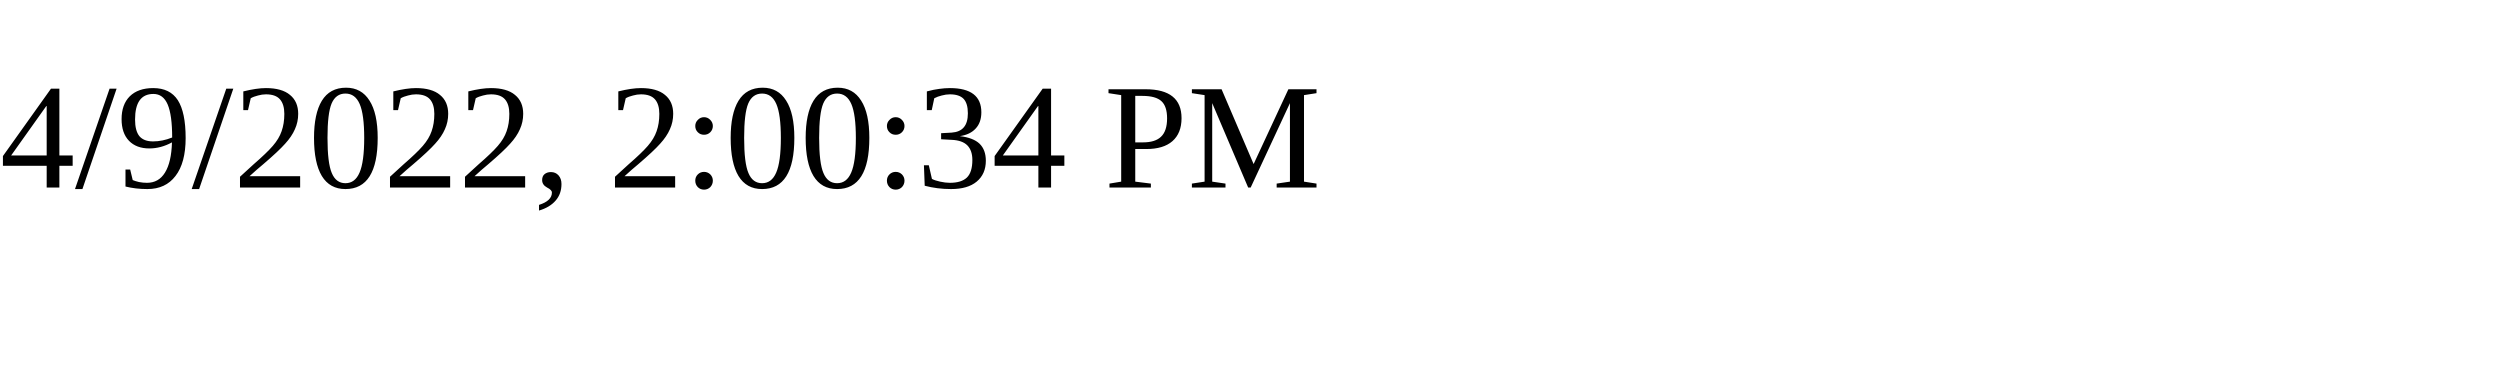
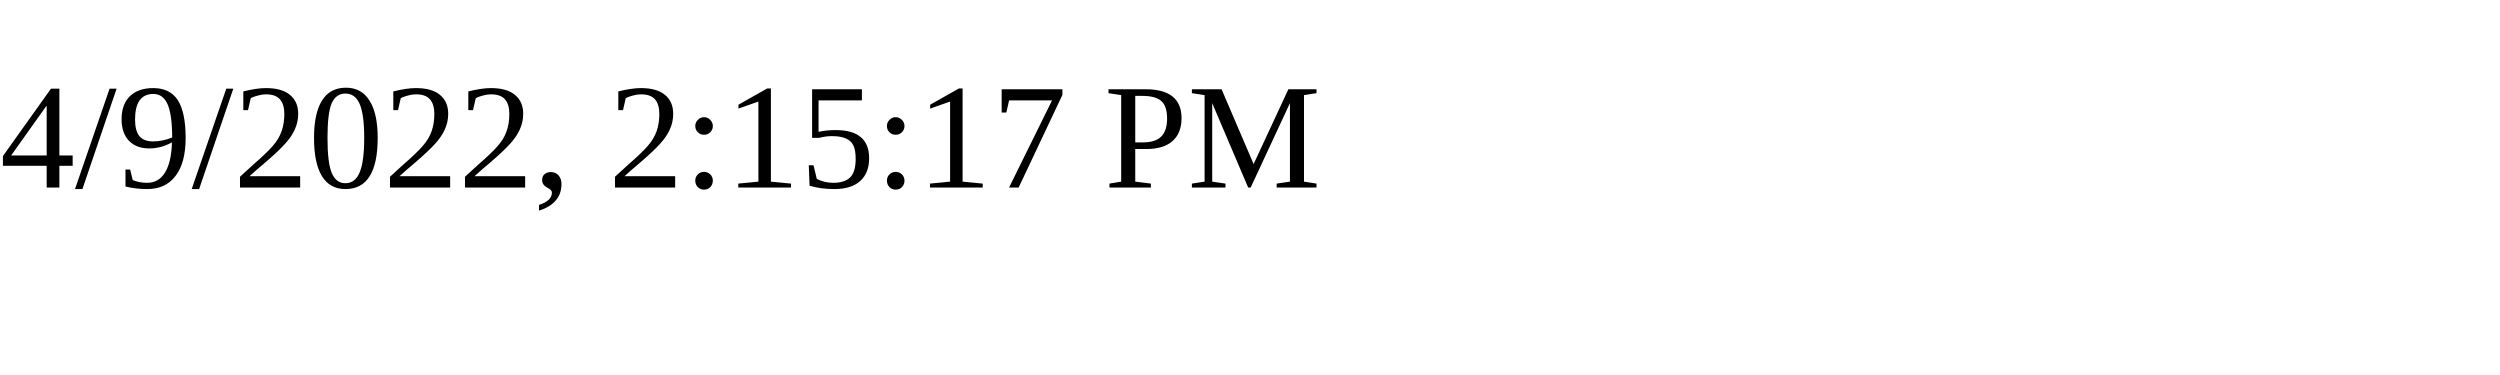
<svg xmlns="http://www.w3.org/2000/svg" height="30" width="200">
-   <text x="0" y="15">4/9/2022, 2:00:34 PM</text>
+   <text x="0" y="15">4/9/2022, 2:15:17 PM</text>
</svg>
